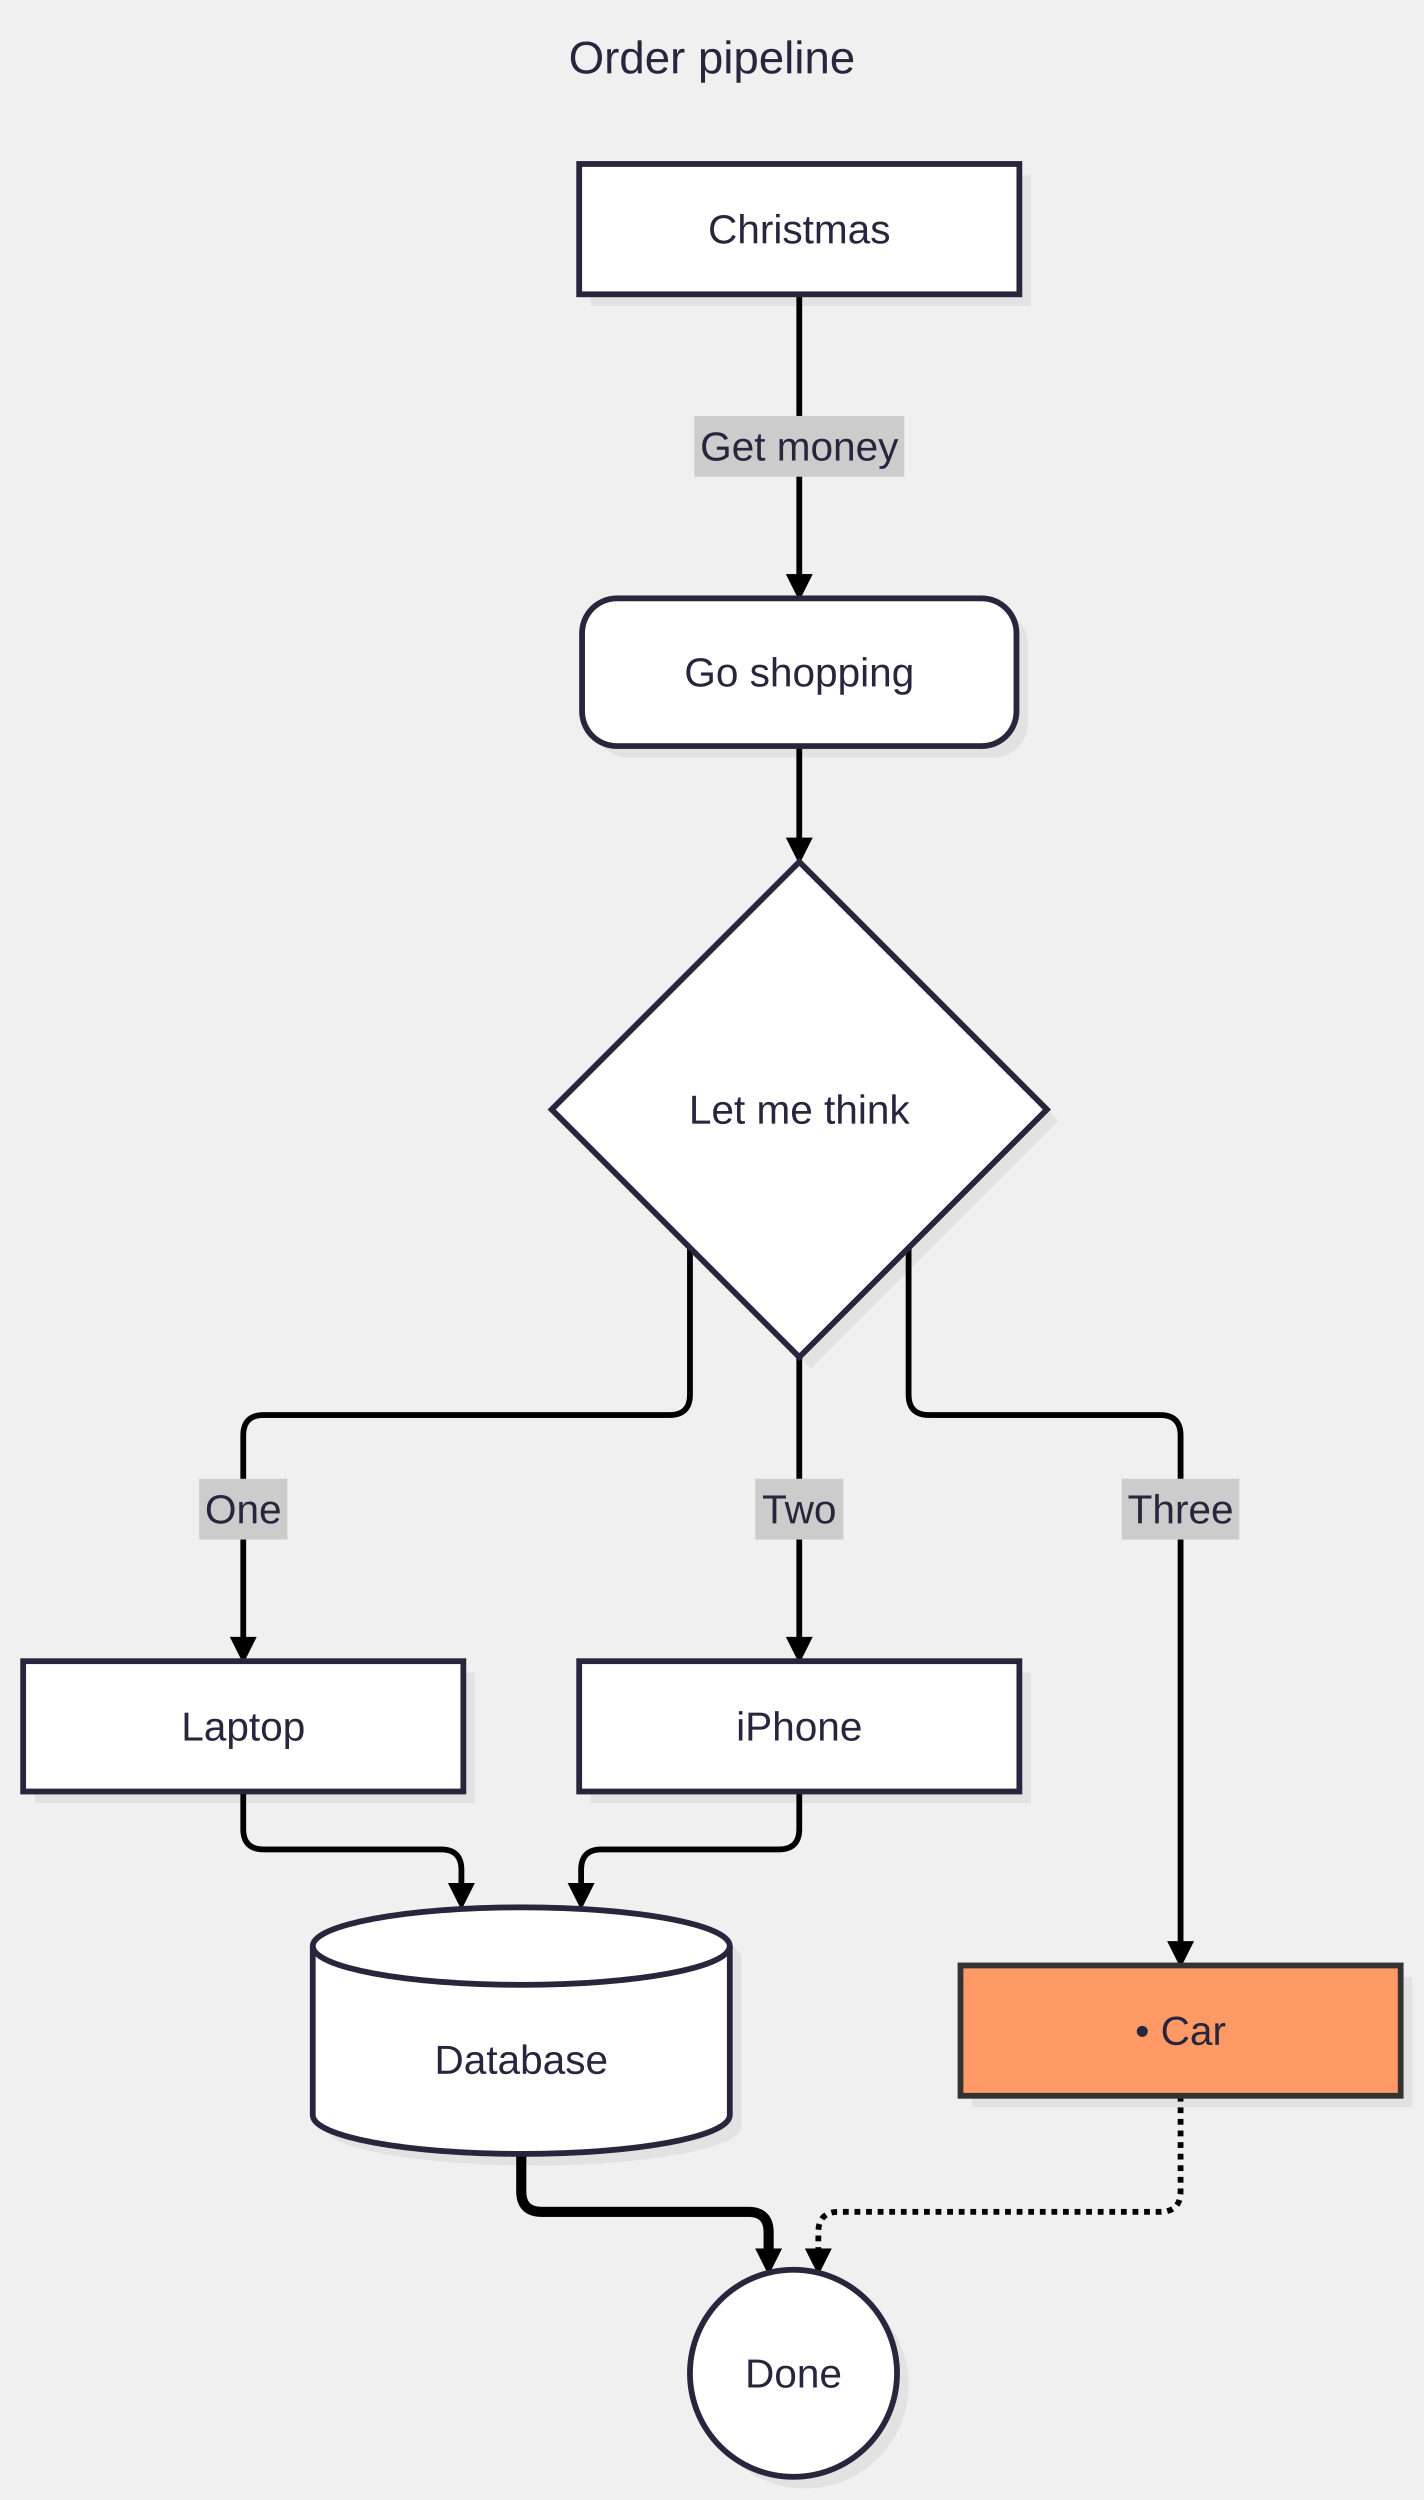
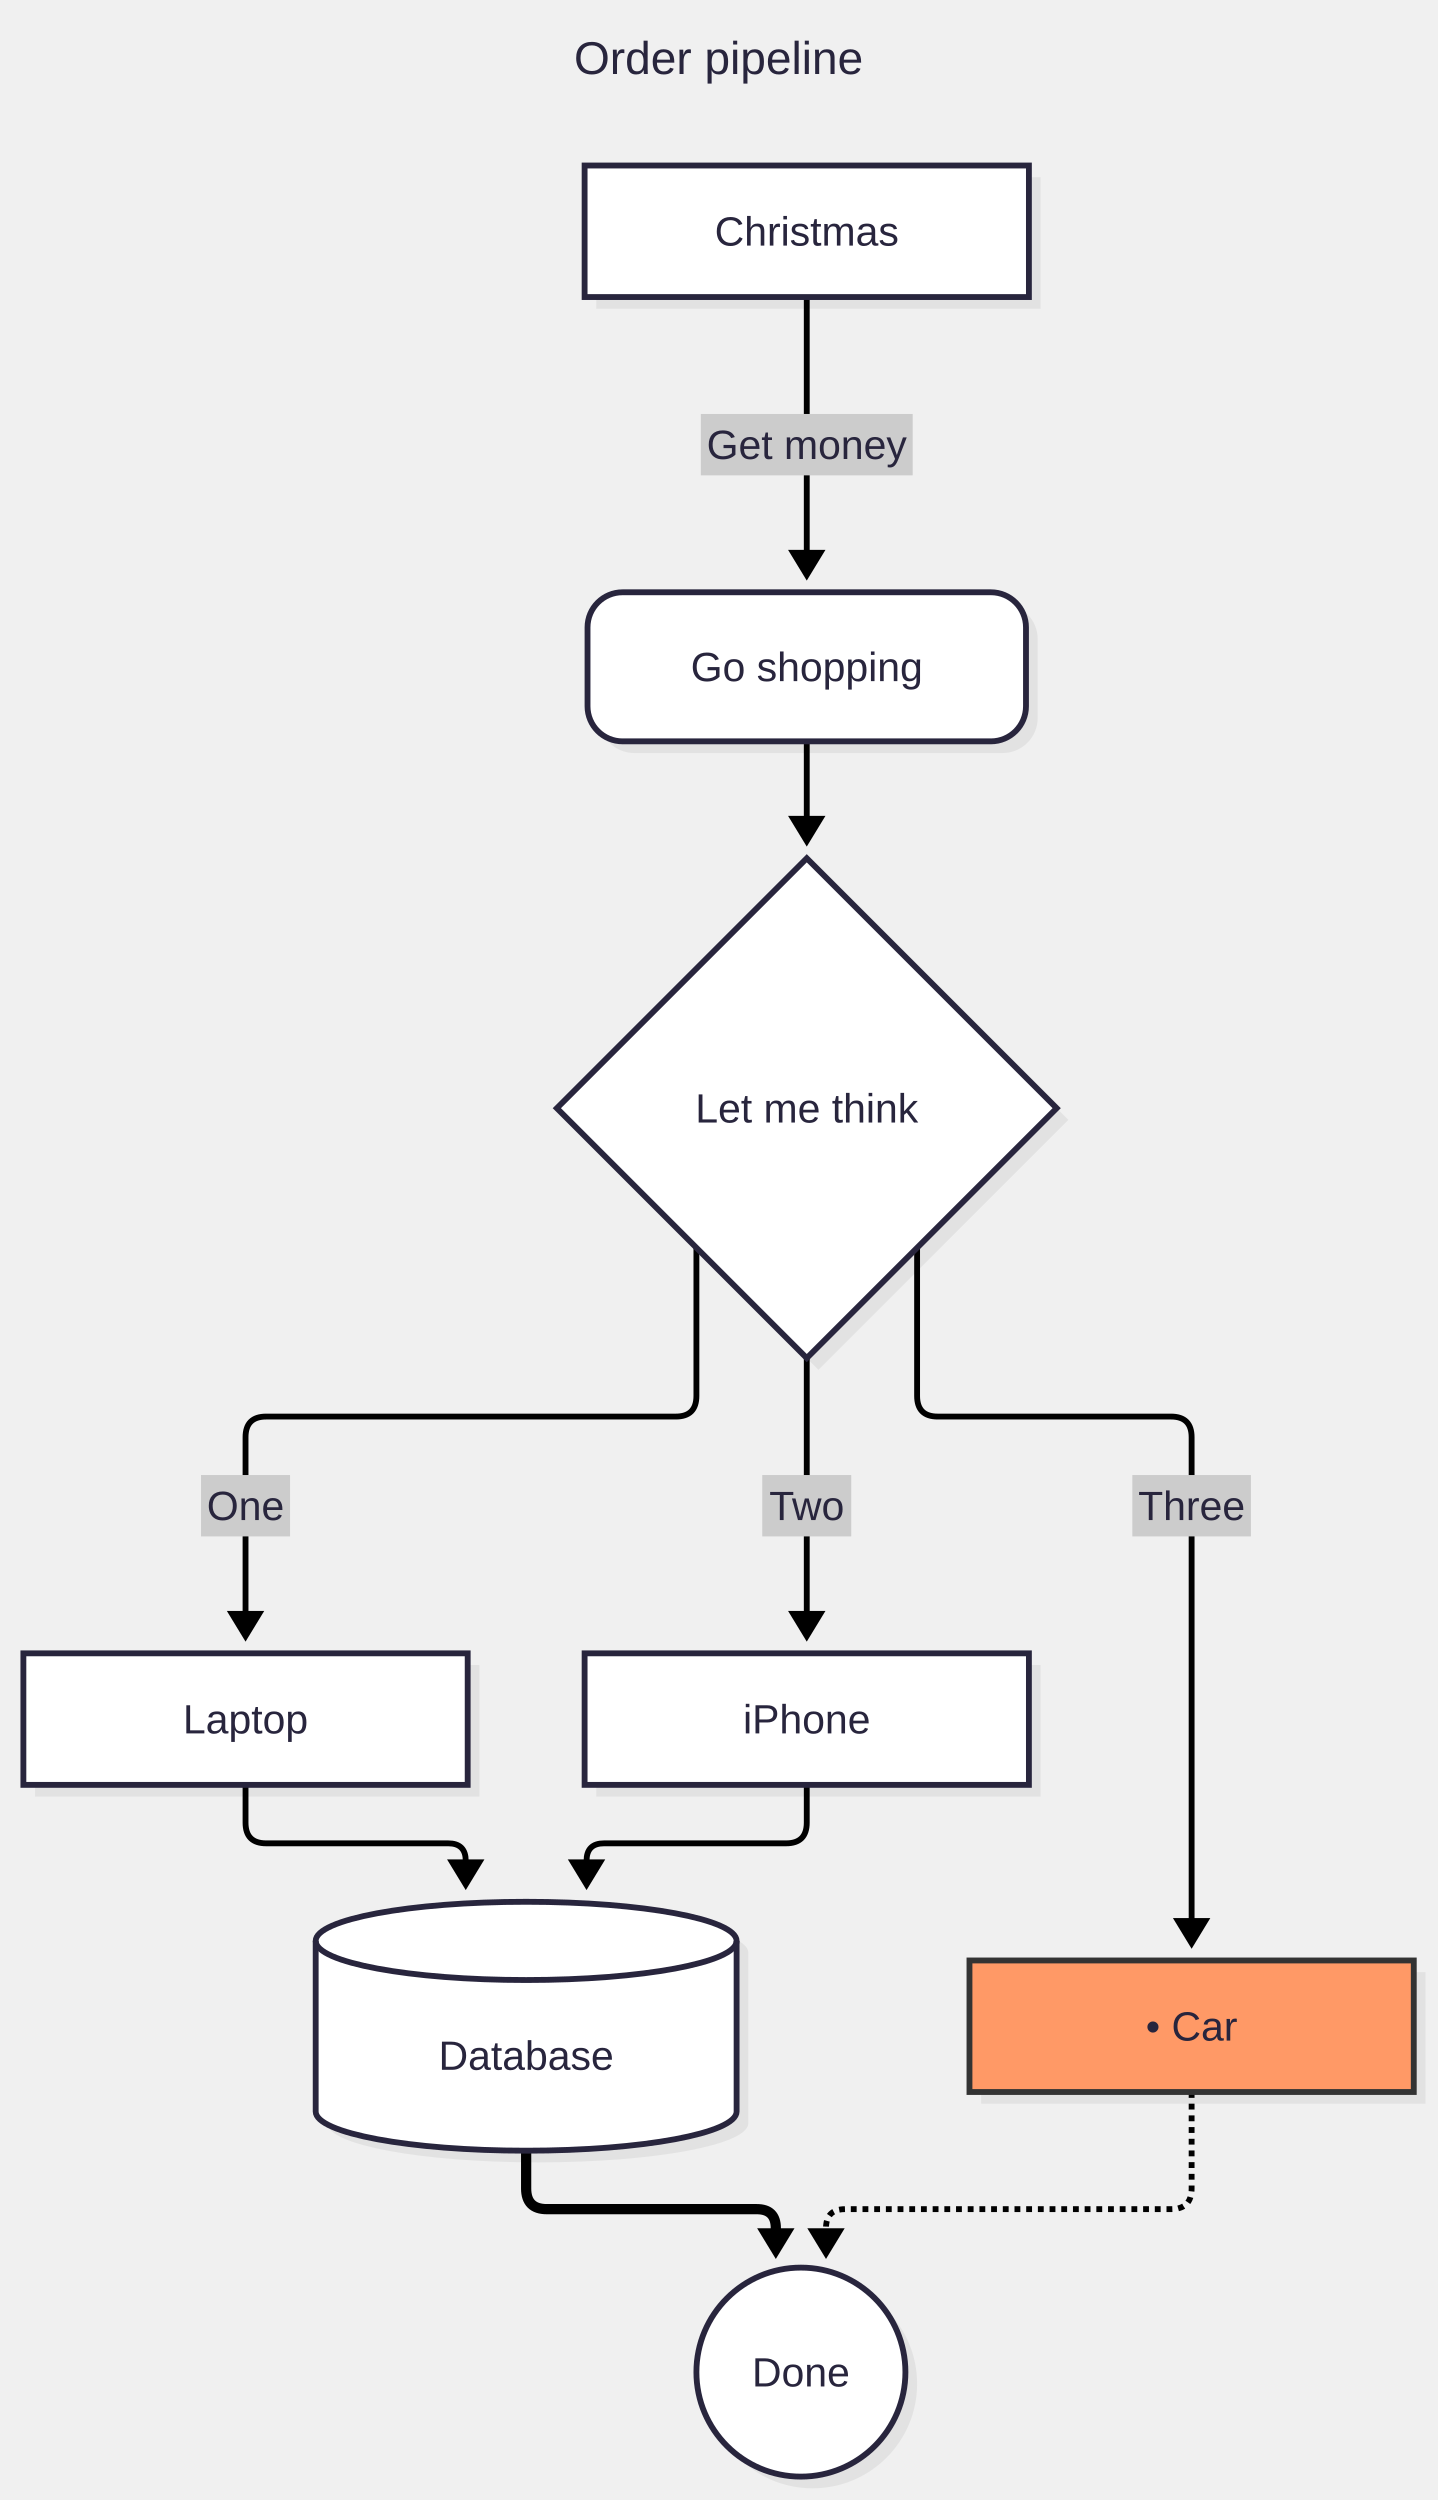
- <svg xmlns="http://www.w3.org/2000/svg" id="my-svg" width="100%" class="flowchart" style="max-width: 491.667px; background-color: white;" viewBox="-8 -56.625 491.667 863.278" role="graphics-document document" aria-roledescription="flowchart-v2">
+ <svg xmlns="http://www.w3.org/2000/svg" id="my-svg" width="100%" class="flowchart" style="max-width: 491.667px; background-color: white;" viewBox="-8 -56.625 491.667 855.278" role="graphics-document document" aria-roledescription="flowchart-v2">
  <style>#my-svg{font-family:"Recursive Variable", arial, sans-serif;font-size:16px;}#my-svg text{font-family:"Recursive Variable", arial, sans-serif;}</style>
  <g>
    <g class="edgePaths">
      <g id="L-A-B-0" class="edgePath">
-         <path class="flowchart-link LS-A LE-B" d="M268,45L268,146" fill="none" stroke="#000000" stroke-width="2" />
-         <path class="marker" d="M272,142L268,150L264,142Z" fill="#000000" stroke="#000000" stroke-width="0.8" />
+         <path class="flowchart-link LS-A LE-B" d="M268,45L268,138" fill="none" stroke="#000000" stroke-width="2" />
+         <path class="marker" d="M274.391,131.5L268,142L261.609,131.5Z" fill="#000000" stroke="#000000" stroke-width="0" />
      </g>
      <g id="L-B-C-1" class="edgePath">
-         <path class="flowchart-link LS-B LE-C" d="M268,201L268,237" fill="none" stroke="#000000" stroke-width="2" />
-         <path class="marker" d="M272,233L268,241L264,233Z" fill="#000000" stroke="#000000" stroke-width="0.8" />
+         <path class="flowchart-link LS-B LE-C" d="M268,197L268,229" fill="none" stroke="#000000" stroke-width="2" />
+         <path class="marker" d="M274.391,222.5L268,233L261.609,222.5Z" fill="#000000" stroke="#000000" stroke-width="0" />
      </g>
      <g id="L-C-D-2" class="edgePath">
-         <path class="flowchart-link LS-C LE-D" d="M230.25,374.25L230.25,424.929C230.25,429.643,227.893,432,223.179,432L83.071,432C78.357,432,76,434.357,76,439.071L76,513" fill="none" stroke="#000000" stroke-width="2" />
-         <path class="marker" d="M80,509L76,517L72,509Z" fill="#000000" stroke="#000000" stroke-width="0.8" />
+         <path class="flowchart-link LS-C LE-D" d="M230.25,370.25L230.25,420.929C230.25,425.643,227.893,428,223.179,428L83.071,428C78.357,428,76,430.357,76,435.071L76,501" fill="none" stroke="#000000" stroke-width="2" />
+         <path class="marker" d="M82.391,494.5L76,505L69.609,494.5Z" fill="#000000" stroke="#000000" stroke-width="0" />
      </g>
      <g id="L-C-E-3" class="edgePath">
-         <path class="flowchart-link LS-C LE-E" d="M268,412L268,513" fill="none" stroke="#000000" stroke-width="2" />
-         <path class="marker" d="M272,509L268,517L264,509Z" fill="#000000" stroke="#000000" stroke-width="0.8" />
+         <path class="flowchart-link LS-C LE-E" d="M268,408L268,501" fill="none" stroke="#000000" stroke-width="2" />
+         <path class="marker" d="M274.391,494.5L268,505L261.609,494.5Z" fill="#000000" stroke="#000000" stroke-width="0" />
      </g>
      <g id="L-C-F-4" class="edgePath">
-         <path class="flowchart-link LS-C LE-F" d="M305.75,374.25L305.75,424.929C305.75,429.643,308.107,432,312.821,432L392.596,432C397.31,432,399.667,434.357,399.667,439.071L399.667,618.074" fill="none" stroke="#000000" stroke-width="2" />
-         <path class="marker" d="M403.667,614.074L399.667,622.074L395.667,614.074Z" fill="#000000" stroke="#000000" stroke-width="0.8" />
+         <path class="flowchart-link LS-C LE-F" d="M305.75,370.25L305.75,420.929C305.75,425.643,308.107,428,312.821,428L392.596,428C397.31,428,399.667,430.357,399.667,435.071L399.667,606.074" fill="none" stroke="#000000" stroke-width="2" />
+         <path class="marker" d="M406.058,599.574L399.667,610.074L393.275,599.574Z" fill="#000000" stroke="#000000" stroke-width="0" />
      </g>
      <g id="L-D-G-5" class="edgePath">
-         <path class="flowchart-link LS-D LE-G" d="M76,562L76,574.929C76,579.643,78.357,582,83.071,582L144.262,582C148.976,582,151.333,584.357,151.333,589.071L151.333,598" fill="none" stroke="#000000" stroke-width="2" />
-         <path class="marker" d="M155.333,594L151.333,602L147.333,594Z" fill="#000000" stroke="#000000" stroke-width="0.8" />
+         <path class="flowchart-link LS-D LE-G" d="M76,554L76,566.929C76,571.643,78.357,574,83.071,574L145.333,574C149.333,574,151.333,576,151.333,580L151.333,586" fill="none" stroke="#000000" stroke-width="2" />
+         <path class="marker" d="M157.725,579.5L151.333,590L144.942,579.5Z" fill="#000000" stroke="#000000" stroke-width="0" />
      </g>
      <g id="L-E-G-6" class="edgePath">
-         <path class="flowchart-link LS-E LE-G" d="M268,562L268,574.929C268,579.643,265.643,582,260.929,582L199.738,582C195.024,582,192.667,584.357,192.667,589.071L192.667,598" fill="none" stroke="#000000" stroke-width="2" />
-         <path class="marker" d="M196.667,594L192.667,602L188.667,594Z" fill="#000000" stroke="#000000" stroke-width="0.8" />
+         <path class="flowchart-link LS-E LE-G" d="M268,554L268,566.929C268,571.643,265.643,574,260.929,574L198.667,574C194.667,574,192.667,576,192.667,580L192.667,586" fill="none" stroke="#000000" stroke-width="2" />
+         <path class="marker" d="M199.058,579.5L192.667,590L186.275,579.5Z" fill="#000000" stroke="#000000" stroke-width="0" />
      </g>
      <g id="L-F-H-7" class="edgePath">
-         <path class="flowchart-link LS-F LE-H" d="M399.667,667.074L399.667,700.078C399.667,704.792,397.31,707.149,392.596,707.149L281.655,707.149C276.941,707.149,274.584,709.506,274.584,714.22L274.584,724.194" fill="none" stroke="#000000" stroke-width="2" stroke-dasharray="2" />
-         <path class="marker" d="M278.584,720.194L274.584,728.194L270.584,720.194Z" fill="#000000" stroke="#000000" stroke-width="0.8" />
+         <path class="flowchart-link LS-F LE-H" d="M399.667,659.074L399.667,692.078C399.667,696.792,397.31,699.149,392.596,699.149L281.107,699.149C276.758,699.149,274.584,701.323,274.584,705.672L274.584,712.194" fill="none" stroke="#000000" stroke-width="2" stroke-dasharray="2" />
+         <path class="marker" d="M280.975,705.694L274.584,716.194L268.193,705.694Z" fill="#000000" stroke="#000000" stroke-width="0" />
      </g>
      <g id="L-G-H-8" class="edgePath">
-         <path class="flowchart-link LS-G LE-H" d="M172,687.149L172,700.078C172,704.792,174.357,707.149,179.071,707.149L250.345,707.149C255.059,707.149,257.416,709.506,257.416,714.22L257.416,724.194" fill="none" stroke="#000000" stroke-width="3.5" />
-         <path class="marker" d="M261.416,720.194L257.416,728.194L253.416,720.194Z" fill="#000000" stroke="#000000" stroke-width="0.8" />
+         <path class="flowchart-link LS-G LE-H" d="M172,679.149L172,692.078C172,696.792,174.357,699.149,179.071,699.149L250.893,699.149C255.242,699.149,257.416,701.323,257.416,705.672L257.416,712.194" fill="none" stroke="#000000" stroke-width="3.5" />
+         <path class="marker" d="M263.807,705.694L257.416,716.194L251.025,705.694Z" fill="#000000" stroke="#000000" stroke-width="0" />
      </g>
    </g>
    <g class="edgeLabels">
      <g class="edgeLabel">
-         <rect x="231.763" y="87" width="72.474" height="21" fill="#cccccc" stroke="none" />
-         <text x="268" y="102.4" text-anchor="middle" font-size="14" fill="#28253D">Get money</text>
+         <rect x="231.763" y="85" width="72.474" height="21" fill="#cccccc" stroke="none" />
+         <text x="268" y="100.4" text-anchor="middle" font-size="14" fill="#28253D">Get money</text>
      </g>
      <g class="edgeLabel">
-         <rect x="60.77" y="454" width="30.46" height="21" fill="#cccccc" stroke="none" />
-         <text x="76" y="469.4" text-anchor="middle" font-size="14" fill="#28253D">One</text>
+         <rect x="60.77" y="448" width="30.46" height="21" fill="#cccccc" stroke="none" />
+         <text x="76" y="463.4" text-anchor="middle" font-size="14" fill="#28253D">One</text>
      </g>
      <g class="edgeLabel">
-         <rect x="252.777" y="454" width="30.446" height="21" fill="#cccccc" stroke="none" />
-         <text x="268" y="469.4" text-anchor="middle" font-size="14" fill="#28253D">Two</text>
+         <rect x="252.777" y="448" width="30.446" height="21" fill="#cccccc" stroke="none" />
+         <text x="268" y="463.4" text-anchor="middle" font-size="14" fill="#28253D">Two</text>
      </g>
      <g class="edgeLabel">
-         <rect x="379.383" y="454" width="40.568" height="21" fill="#cccccc" stroke="none" />
-         <text x="399.667" y="469.4" text-anchor="middle" font-size="14" fill="#28253D">Three</text>
+         <rect x="379.383" y="448" width="40.568" height="21" fill="#cccccc" stroke="none" />
+         <text x="399.667" y="463.4" text-anchor="middle" font-size="14" fill="#28253D">Three</text>
      </g>
    </g>
    <g class="nodes">
      <g id="flowchart-A-0" class="node default">
        <rect class="drop-shadow" x="196" y="4" width="152" height="45" fill="#000000" stroke="none" opacity="0.06" />
        <rect class="basic label-container" x="192" y="0" width="152" height="45" fill="#ffffff" stroke="#28253D" stroke-width="2" />
        <text class="nodeLabel" x="268" y="27.4" text-anchor="middle" font-size="14" fill="#28253D">Christmas</text>
      </g>
      <g id="flowchart-B-1" class="node default">
-         <rect class="drop-shadow" x="197" y="154" width="150" height="51" rx="12" ry="12" fill="#000000" stroke="none" opacity="0.06" />
-         <rect class="basic label-container" x="193" y="150" width="150" height="51" rx="12" ry="12" fill="#ffffff" stroke="#28253D" stroke-width="2" />
-         <text class="nodeLabel" x="268" y="180.4" text-anchor="middle" font-size="14" fill="#28253D">Go shopping</text>
+         <rect class="drop-shadow" x="197" y="150" width="150" height="51" rx="12" ry="12" fill="#000000" stroke="none" opacity="0.06" />
+         <rect class="basic label-container" x="193" y="146" width="150" height="51" rx="12" ry="12" fill="#ffffff" stroke="#28253D" stroke-width="2" />
+         <text class="nodeLabel" x="268" y="176.4" text-anchor="middle" font-size="14" fill="#28253D">Go shopping</text>
      </g>
      <g id="flowchart-C-2" class="node default">
-         <path class="drop-shadow" d="M272,245L357.5,330.5L272,416L186.5,330.5Z" fill="#000000" stroke="none" opacity="0.06" />
-         <path class="label-container" d="M268,241L353.5,326.5L268,412L182.5,326.5Z" fill="#ffffff" stroke="#28253D" stroke-width="2" />
-         <text class="nodeLabel" x="268" y="331.4" text-anchor="middle" font-size="14" fill="#28253D">Let me think</text>
+         <path class="drop-shadow" d="M272,241L357.5,326.5L272,412L186.5,326.5Z" fill="#000000" stroke="none" opacity="0.06" />
+         <path class="label-container" d="M268,237L353.5,322.5L268,408L182.5,322.5Z" fill="#ffffff" stroke="#28253D" stroke-width="2" />
+         <text class="nodeLabel" x="268" y="327.4" text-anchor="middle" font-size="14" fill="#28253D">Let me think</text>
      </g>
      <g id="flowchart-D-3" class="node default">
-         <rect class="drop-shadow" x="4" y="521" width="152" height="45" fill="#000000" stroke="none" opacity="0.06" />
-         <rect class="basic label-container" x="0" y="517" width="152" height="45" fill="#ffffff" stroke="#28253D" stroke-width="2" />
-         <text class="nodeLabel" x="76" y="544.4" text-anchor="middle" font-size="14" fill="#28253D">Laptop</text>
+         <rect class="drop-shadow" x="4" y="513" width="152" height="45" fill="#000000" stroke="none" opacity="0.06" />
+         <rect class="basic label-container" x="0" y="509" width="152" height="45" fill="#ffffff" stroke="#28253D" stroke-width="2" />
+         <text class="nodeLabel" x="76" y="536.4" text-anchor="middle" font-size="14" fill="#28253D">Laptop</text>
      </g>
      <g id="flowchart-E-4" class="node default">
-         <rect class="drop-shadow" x="196" y="521" width="152" height="45" fill="#000000" stroke="none" opacity="0.06" />
-         <rect class="basic label-container" x="192" y="517" width="152" height="45" fill="#ffffff" stroke="#28253D" stroke-width="2" />
-         <text class="nodeLabel" x="268" y="544.4" text-anchor="middle" font-size="14" fill="#28253D">iPhone</text>
+         <rect class="drop-shadow" x="196" y="513" width="152" height="45" fill="#000000" stroke="none" opacity="0.06" />
+         <rect class="basic label-container" x="192" y="509" width="152" height="45" fill="#ffffff" stroke="#28253D" stroke-width="2" />
+         <text class="nodeLabel" x="268" y="536.4" text-anchor="middle" font-size="14" fill="#28253D">iPhone</text>
      </g>
      <g id="flowchart-F-5" class="node default hot">
-         <rect class="drop-shadow" x="327.667" y="626.074" width="152" height="45" fill="#000000" stroke="none" opacity="0.06" />
-         <rect class="basic label-container" x="323.667" y="622.074" width="152" height="45" fill="#f96" stroke="#333" stroke-width="2" />
-         <text class="nodeLabel" x="399.667" y="649.474" text-anchor="middle" font-size="14" fill="#28253D">• Car</text>
+         <rect class="drop-shadow" x="327.667" y="618.074" width="152" height="45" fill="#000000" stroke="none" opacity="0.06" />
+         <rect class="basic label-container" x="323.667" y="614.074" width="152" height="45" fill="#f96" stroke="#333" stroke-width="2" />
+         <text class="nodeLabel" x="399.667" y="641.474" text-anchor="middle" font-size="14" fill="#28253D">• Car</text>
      </g>
      <g id="flowchart-G-6" class="node default">
-         <path class="drop-shadow" d="M104,619.383L104,677.766C104,685.157,136.235,691.149,176,691.149C215.765,691.149,248,685.157,248,677.766L248,619.383C248,611.992,215.765,606,176,606C136.235,606,104,611.992,104,619.383Z" fill="#000000" stroke="none" opacity="0.06" />
-         <path class="basic label-container" d="M100,615.383L100,673.766C100,681.157,132.235,687.149,172,687.149C211.765,687.149,244,681.157,244,673.766L244,615.383C244,607.992,211.765,602,172,602C132.235,602,100,607.992,100,615.383Z" fill="#ffffff" stroke="#28253D" stroke-width="2" />
-         <path d="M100,615.383C100,622.774,132.235,628.766,172,628.766C211.765,628.766,244,622.774,244,615.383" fill="none" stroke="#28253D" stroke-width="2" />
-         <text class="nodeLabel" x="172" y="659.474" text-anchor="middle" font-size="14" fill="#28253D">Database</text>
+         <path class="drop-shadow" d="M104,611.383L104,669.766C104,677.157,136.235,683.149,176,683.149C215.765,683.149,248,677.157,248,669.766L248,611.383C248,603.992,215.765,598,176,598C136.235,598,104,603.992,104,611.383Z" fill="#000000" stroke="none" opacity="0.06" />
+         <path class="basic label-container" d="M100,607.383L100,665.766C100,673.157,132.235,679.149,172,679.149C211.765,679.149,244,673.157,244,665.766L244,607.383C244,599.992,211.765,594,172,594C132.235,594,100,599.992,100,607.383Z" fill="#ffffff" stroke="#28253D" stroke-width="2" />
+         <path d="M100,607.383C100,614.774,132.235,620.766,172,620.766C211.765,620.766,244,614.774,244,607.383" fill="none" stroke="#28253D" stroke-width="2" />
+         <text class="nodeLabel" x="172" y="651.474" text-anchor="middle" font-size="14" fill="#28253D">Database</text>
      </g>
      <g id="flowchart-H-7" class="node default">
-         <circle class="drop-shadow" cx="270" cy="766.901" r="35.752" fill="#000000" stroke="none" opacity="0.06" />
-         <circle class="basic label-container" cx="266" cy="762.901" r="35.752" fill="#ffffff" stroke="#28253D" stroke-width="2" />
-         <text class="nodeLabel" x="266" y="767.801" text-anchor="middle" font-size="14" fill="#28253D">Done</text>
+         <circle class="drop-shadow" cx="270" cy="758.901" r="35.752" fill="#000000" stroke="none" opacity="0.06" />
+         <circle class="basic label-container" cx="266" cy="754.901" r="35.752" fill="#ffffff" stroke="#28253D" stroke-width="2" />
+         <text class="nodeLabel" x="266" y="759.801" text-anchor="middle" font-size="14" fill="#28253D">Done</text>
      </g>
    </g>
    <text class="flowchartTitleText" x="237.833" y="-31.3" text-anchor="middle" font-size="15.75" fill="#28253D">Order pipeline</text>
  </g>
</svg>
